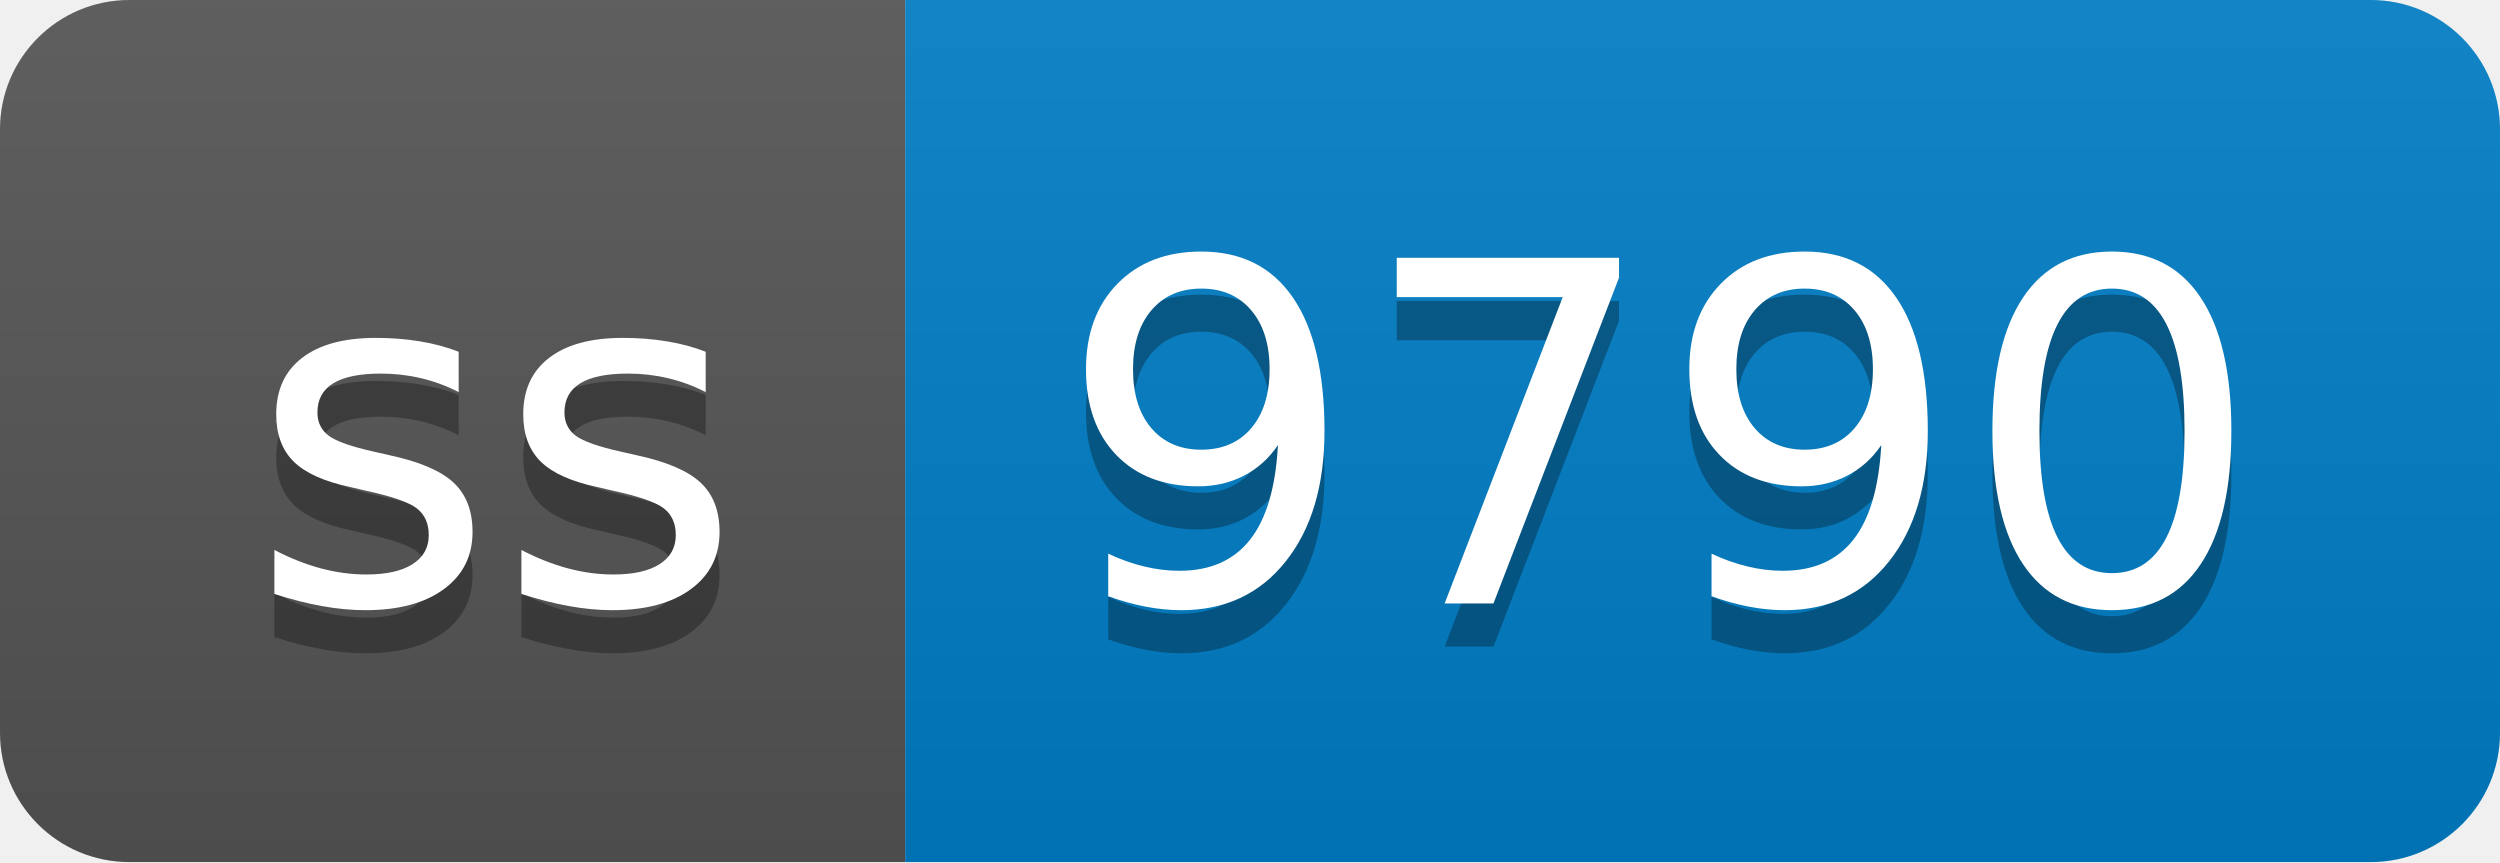
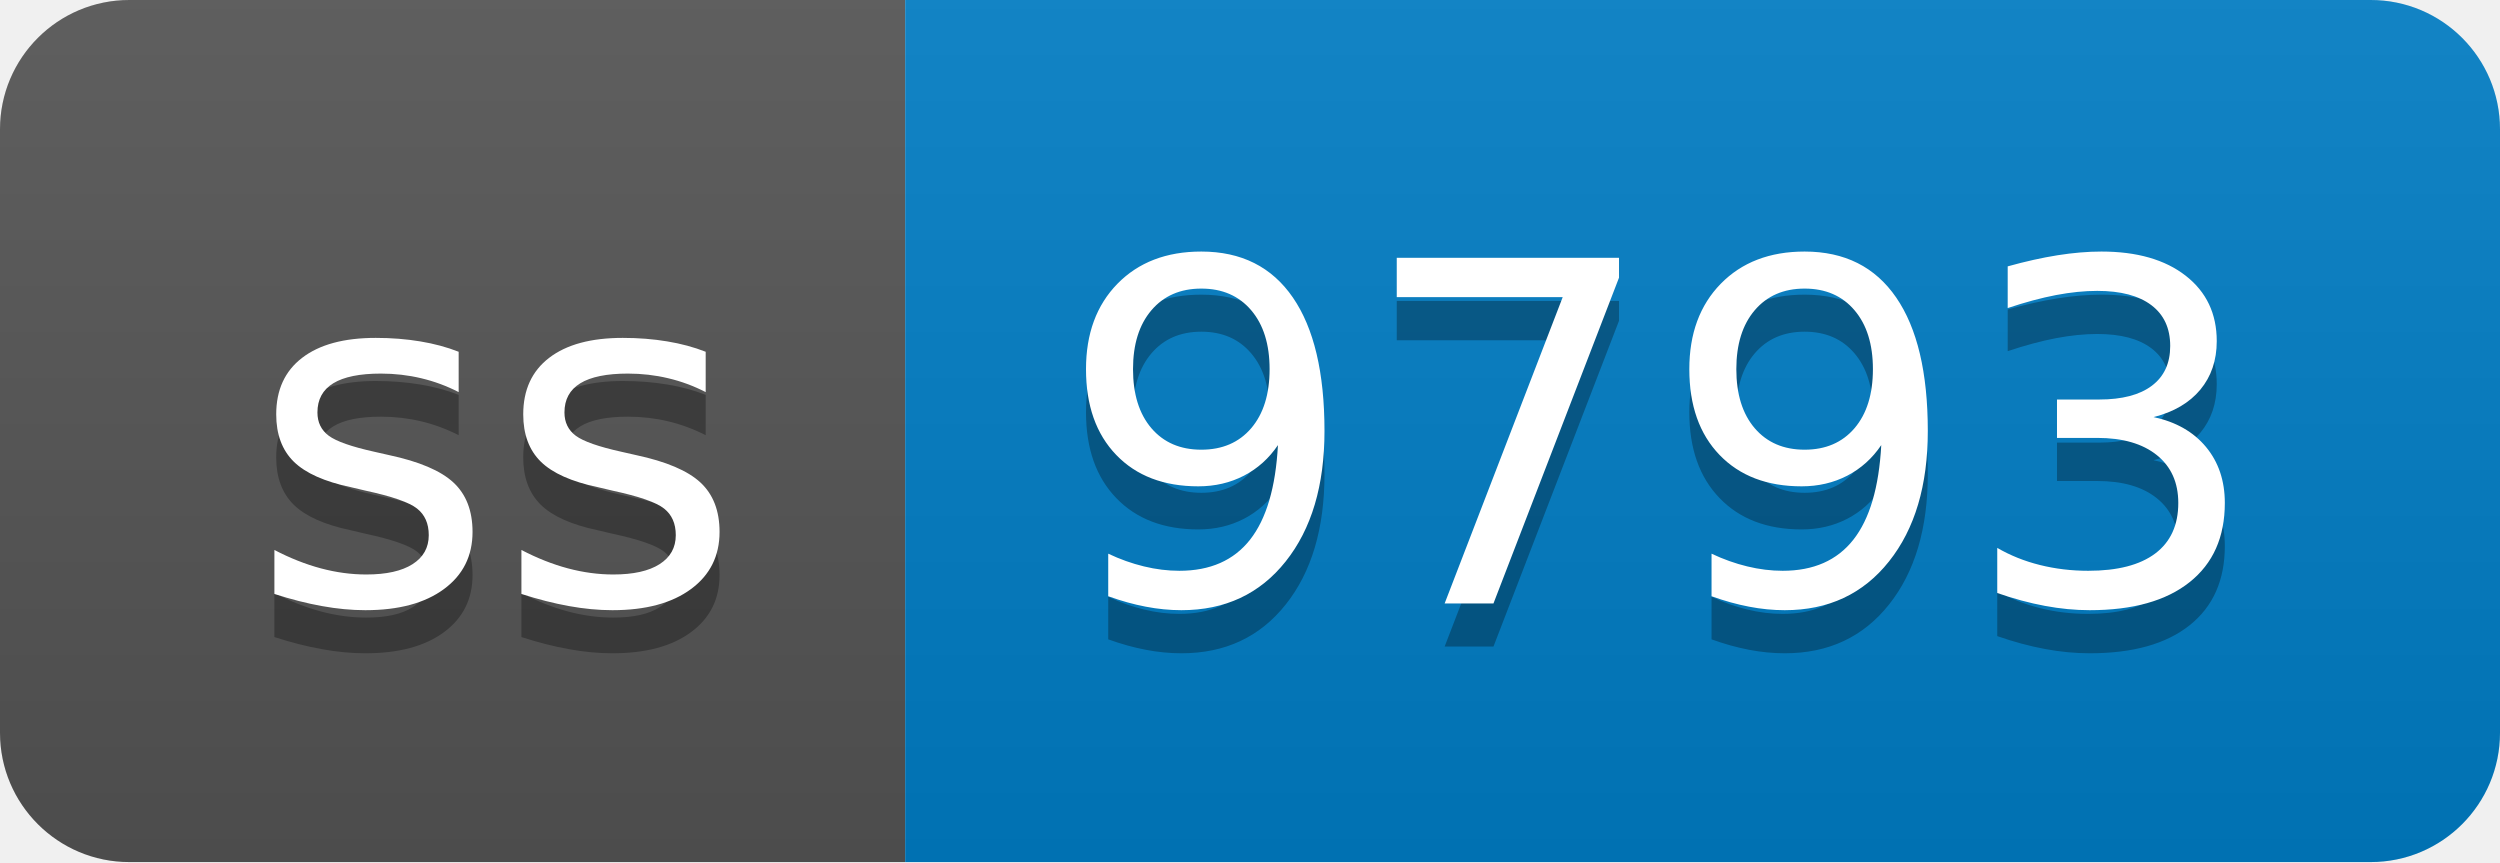
- <svg xmlns="http://www.w3.org/2000/svg" width="58" height="20" role="img" aria-label="ss: 9790">
+ <svg xmlns="http://www.w3.org/2000/svg" width="58" height="20" role="img" aria-label="ss: 9793">
  <linearGradient id="s" x2="0" y2="100%">
    <stop offset="0" stop-color="#bbb" stop-opacity=".1" />
    <stop offset="1" stop-opacity=".1" />
  </linearGradient>
  <clipPath id="r">
    <rect width="58" height="20" rx="3" fill="#fff" />
  </clipPath>
  <g clip-path="url(#r)">
    <rect width="21" height="20" fill="#555" />
    <rect x="21" width="37" height="20" fill="#007ec6" />
    <rect width="58" height="20" fill="url(#s)" />
  </g>
  <g fill="#fff" text-anchor="middle" font-family="Verdana,Geneva,DejaVu Sans,sans-serif" text-rendering="geometricPrecision" font-size="110">
    <text aria-hidden="true" x="115" y="150" fill="#010101" fill-opacity=".3" transform="scale(.1)" textLength="110">ss</text>
    <text x="115" y="140" transform="scale(.1)" fill="#fff" textLength="110">ss</text>
-     <text aria-hidden="true" x="385" y="150" fill="#010101" fill-opacity=".3" transform="scale(.1)" textLength="270">9790</text>
-     <text x="385" y="140" transform="scale(.1)" fill="#fff" textLength="270">9790</text>
+     <text aria-hidden="true" x="385" y="150" fill="#010101" fill-opacity=".3" transform="scale(.1)" textLength="270">9793</text>
+     <text x="385" y="140" transform="scale(.1)" fill="#fff" textLength="270">9793</text>
  </g>
</svg>
